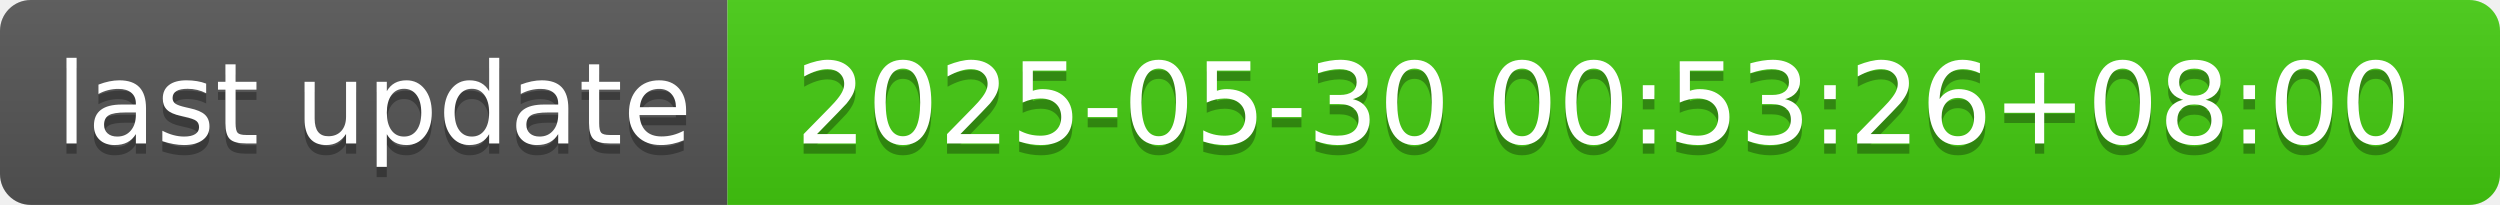
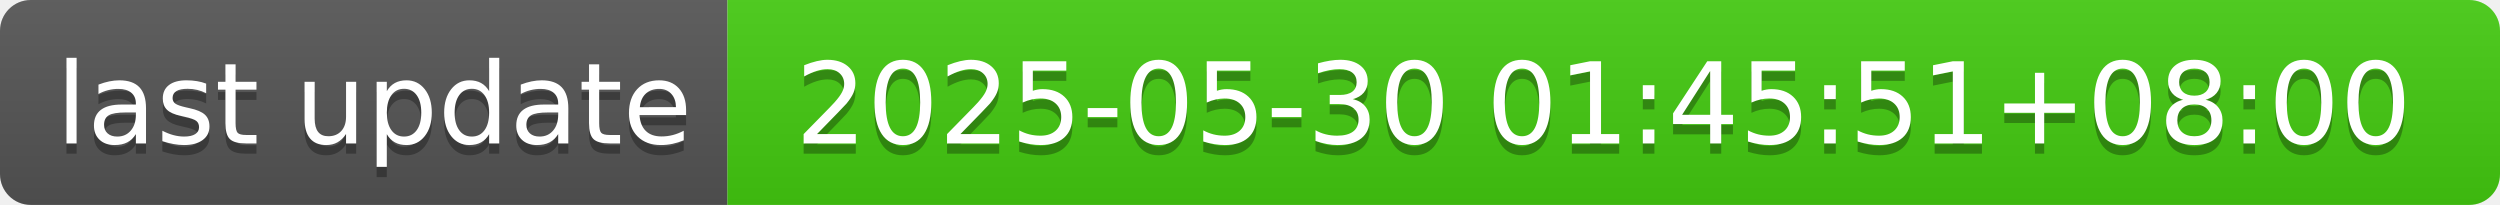
- <svg xmlns="http://www.w3.org/2000/svg" width="244" height="20" role="img" aria-label="last update: 2025-05-30 00:53:26+08:00">
+ <svg xmlns="http://www.w3.org/2000/svg" width="244" height="20" role="img" aria-label="last update: 2025-05-30 01:45:51+08:00">
  <linearGradient id="s" x2="0" y2="100%">
    <stop offset="0" stop-color="#bbb" stop-opacity=".1" />
    <stop offset="1" stop-opacity=".1" />
  </linearGradient>
  <clipPath id="r">
    <rect width="244" height="20" rx="3" fill="#fff" />
  </clipPath>
  <g clip-path="url(#r)">
    <rect width="71" height="20" fill="#555" />
    <rect x="71" width="173" height="20" fill="#4c1" />
    <rect width="244" height="20" fill="url(#s)" />
  </g>
  <g fill="#fff" text-anchor="middle" font-family="Verdana,Geneva,DejaVu Sans,sans-serif" text-rendering="geometricPrecision" font-size="110">
    <text aria-hidden="true" x="365" y="150" fill="#010101" fill-opacity=".3" transform="scale(.1)" textLength="610">last update</text>
    <text x="365" y="140" transform="scale(.1)" fill="#fff" textLength="610">last update</text>
-     <text aria-hidden="true" x="1565" y="150" fill="#010101" fill-opacity=".3" transform="scale(.1)" textLength="1630">2025-05-30 00:53:26+08:00</text>
-     <text x="1565" y="140" transform="scale(.1)" fill="#fff" textLength="1630">2025-05-30 00:53:26+08:00</text>
+     <text aria-hidden="true" x="1565" y="150" fill="#010101" fill-opacity=".3" transform="scale(.1)" textLength="1630">2025-05-30 01:45:51+08:00</text>
+     <text x="1565" y="140" transform="scale(.1)" fill="#fff" textLength="1630">2025-05-30 01:45:51+08:00</text>
  </g>
</svg>
